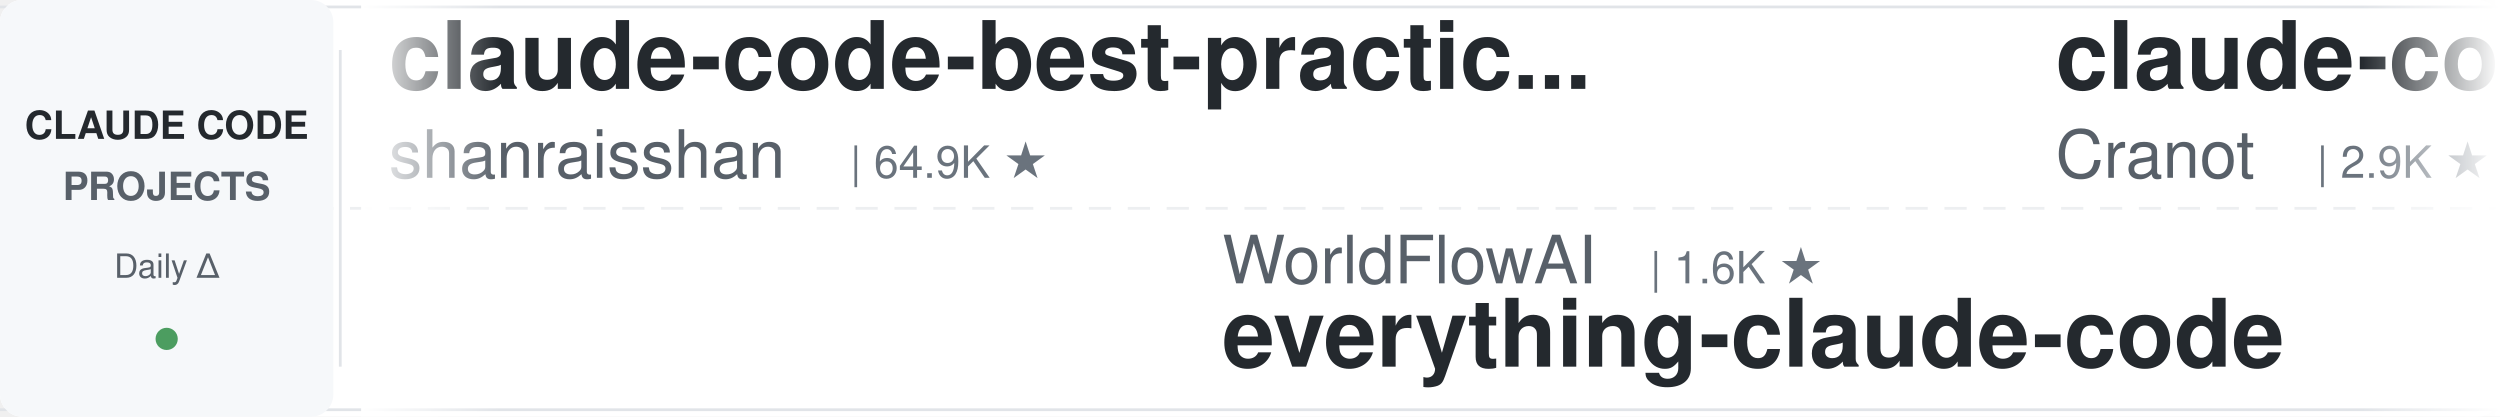
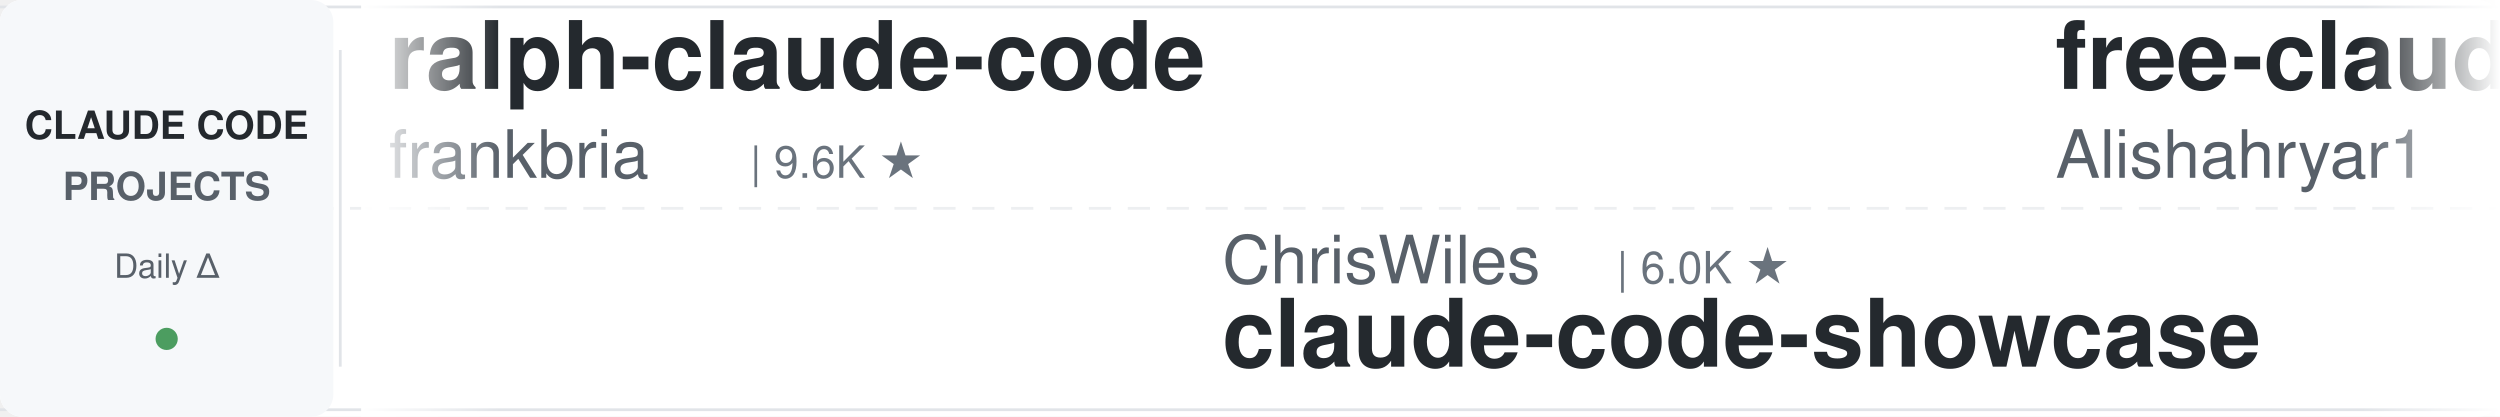
<svg xmlns="http://www.w3.org/2000/svg" width="900" height="150">
  <defs>
    <linearGradient id="leftFade" x1="0%" y1="0%" x2="100%" y2="0%">
      <stop offset="0%" style="stop-color:#ffffff;stop-opacity:1" />
      <stop offset="100%" style="stop-color:#ffffff;stop-opacity:0" />
    </linearGradient>
    <linearGradient id="rightFade" x1="0%" y1="0%" x2="100%" y2="0%">
      <stop offset="0%" style="stop-color:#ffffff;stop-opacity:0" />
      <stop offset="100%" style="stop-color:#ffffff;stop-opacity:1" />
    </linearGradient>
  </defs>
  <rect width="900" height="150" fill="#ffffff" rx="8" />
  <rect x="0" y="2" width="900" height="1" fill="#e1e4e8" />
  <rect x="0" y="147" width="900" height="1" fill="#e1e4e8" />
  <line x1="0" y1="75" x2="900" y2="75" stroke="#e1e4e8" stroke-width="1" stroke-dasharray="8 6" opacity="0.6" />
  <rect x="0" y="0" width="120" height="150" fill="#f6f8fa" rx="8" />
  <text x="60" y="50" font-family="-apple-system, BlinkMacSystemFont, 'Segoe UI', Helvetica, Arial, sans-serif" font-size="14" font-weight="600" fill="#24292e" text-anchor="middle">CLAUDE CODE</text>
  <text x="60" y="72" font-family="-apple-system, BlinkMacSystemFont, 'Segoe UI', Helvetica, Arial, sans-serif" font-size="14" font-weight="600" fill="#586069" text-anchor="middle">PROJECTS</text>
  <text x="60" y="100" font-family="-apple-system, BlinkMacSystemFont, 'Segoe UI', Helvetica, Arial, sans-serif" font-size="12" font-weight="500" fill="#586069" text-anchor="middle">Daily Δ</text>
  <circle cx="60" cy="122" r="4" fill="#22863a" opacity="0.8" />
  <rect x="122" y="18" width="1" height="114" fill="#e1e4e8" />
  <clipPath id="tickerClip">
    <rect x="130" y="0" width="770" height="150" />
  </clipPath>
  <g clip-path="url(#tickerClip)">
    <g id="tickerItems">
      <animateTransform attributeName="transform" attributeType="XML" type="translate" from="0 0" to="-3000 0" dur="54s" repeatCount="indefinite" />
      <g transform="translate(0, 0)">
-         <text x="140" y="32" font-family="-apple-system, BlinkMacSystemFont, 'Segoe UI', Helvetica, Arial, sans-serif" font-size="34" font-weight="600" fill="#24292e">claude-code-best-practic...</text>
-         <text x="140" y="64" font-family="-apple-system, BlinkMacSystemFont, 'Segoe UI', Helvetica, Arial, sans-serif" font-size="24" font-weight="400" fill="#586069">shanraisshan</text>
-         <text x="306" y="64" font-family="-apple-system, BlinkMacSystemFont, 'Segoe UI', Helvetica, Arial, sans-serif" font-size="16" font-weight="500" fill="#6a737d">| 64.9K ★</text>
+         <text x="140" y="32" font-family="-apple-system, BlinkMacSystemFont, 'Segoe UI', Helvetica, Arial, sans-serif" font-size="34" font-weight="600" fill="#24292e">ralph-claude-code</text>
+         <text x="140" y="64" font-family="-apple-system, BlinkMacSystemFont, 'Segoe UI', Helvetica, Arial, sans-serif" font-size="24" font-weight="400" fill="#586069">frankbria</text>
+         <text x="270" y="64" font-family="-apple-system, BlinkMacSystemFont, 'Segoe UI', Helvetica, Arial, sans-serif" font-size="16" font-weight="500" fill="#6a737d">| 9.6K ★</text>
      </g>
      <g transform="translate(300, 0)">
-         <text x="140" y="102" font-family="-apple-system, BlinkMacSystemFont, 'Segoe UI', Helvetica, Arial, sans-serif" font-size="24" font-weight="400" fill="#586069">WorldFlowAI</text>
-         <text x="294" y="102" font-family="-apple-system, BlinkMacSystemFont, 'Segoe UI', Helvetica, Arial, sans-serif" font-size="16" font-weight="500" fill="#6a737d">| 1.6K ★</text>
-         <text x="140" y="132" font-family="-apple-system, BlinkMacSystemFont, 'Segoe UI', Helvetica, Arial, sans-serif" font-size="34" font-weight="600" fill="#24292e">everything-claude-code</text>
+         <text x="140" y="102" font-family="-apple-system, BlinkMacSystemFont, 'Segoe UI', Helvetica, Arial, sans-serif" font-size="24" font-weight="400" fill="#586069">ChrisWiles</text>
+         <text x="282" y="102" font-family="-apple-system, BlinkMacSystemFont, 'Segoe UI', Helvetica, Arial, sans-serif" font-size="16" font-weight="500" fill="#6a737d">| 6.0K ★</text>
+         <text x="140" y="132" font-family="-apple-system, BlinkMacSystemFont, 'Segoe UI', Helvetica, Arial, sans-serif" font-size="34" font-weight="600" fill="#24292e">claude-code-showcase</text>
      </g>
      <g transform="translate(600, 0)">
-         <text x="140" y="32" font-family="-apple-system, BlinkMacSystemFont, 'Segoe UI', Helvetica, Arial, sans-serif" font-size="34" font-weight="600" fill="#24292e">claude-code-guide</text>
-         <text x="140" y="64" font-family="-apple-system, BlinkMacSystemFont, 'Segoe UI', Helvetica, Arial, sans-serif" font-size="24" font-weight="400" fill="#586069">Cranot</text>
-         <text x="234" y="64" font-family="-apple-system, BlinkMacSystemFont, 'Segoe UI', Helvetica, Arial, sans-serif" font-size="16" font-weight="500" fill="#6a737d">| 2.9K ★</text>
+         <text x="140" y="32" font-family="-apple-system, BlinkMacSystemFont, 'Segoe UI', Helvetica, Arial, sans-serif" font-size="34" font-weight="600" fill="#24292e">free-claude-code</text>
+         <text x="140" y="64" font-family="-apple-system, BlinkMacSystemFont, 'Segoe UI', Helvetica, Arial, sans-serif" font-size="24" font-weight="400" fill="#586069">Alishahryar1</text>
+         <text x="306" y="64" font-family="-apple-system, BlinkMacSystemFont, 'Segoe UI', Helvetica, Arial, sans-serif" font-size="16" font-weight="500" fill="#6a737d">| 47.2K ★</text>
      </g>
      <g transform="translate(900, 0)">
-         <text x="140" y="102" font-family="-apple-system, BlinkMacSystemFont, 'Segoe UI', Helvetica, Arial, sans-serif" font-size="24" font-weight="400" fill="#586069">oboard</text>
-         <text x="234" y="102" font-family="-apple-system, BlinkMacSystemFont, 'Segoe UI', Helvetica, Arial, sans-serif" font-size="16" font-weight="500" fill="#6a737d">| 3.3K ★</text>
-         <text x="140" y="132" font-family="-apple-system, BlinkMacSystemFont, 'Segoe UI', Helvetica, Arial, sans-serif" font-size="34" font-weight="600" fill="#24292e">claude-code-rev</text>
+         <text x="140" y="102" font-family="-apple-system, BlinkMacSystemFont, 'Segoe UI', Helvetica, Arial, sans-serif" font-size="24" font-weight="400" fill="#586069">AICoderTudou</text>
+         <text x="306" y="102" font-family="-apple-system, BlinkMacSystemFont, 'Segoe UI', Helvetica, Arial, sans-serif" font-size="16" font-weight="500" fill="#6a737d">| 496 ★</text>
+         <text x="140" y="132" font-family="-apple-system, BlinkMacSystemFont, 'Segoe UI', Helvetica, Arial, sans-serif" font-size="34" font-weight="600" fill="#24292e">claude-code-tudou</text>
      </g>
      <g transform="translate(1200, 0)">
-         <text x="140" y="32" font-family="-apple-system, BlinkMacSystemFont, 'Segoe UI', Helvetica, Arial, sans-serif" font-size="34" font-weight="600" fill="#24292e">claude-code-settings</text>
-         <text x="140" y="64" font-family="-apple-system, BlinkMacSystemFont, 'Segoe UI', Helvetica, Arial, sans-serif" font-size="24" font-weight="400" fill="#586069">feiskyer</text>
-         <text x="258" y="64" font-family="-apple-system, BlinkMacSystemFont, 'Segoe UI', Helvetica, Arial, sans-serif" font-size="16" font-weight="500" fill="#6a737d">| 1.6K ★</text>
+         <text x="140" y="32" font-family="-apple-system, BlinkMacSystemFont, 'Segoe UI', Helvetica, Arial, sans-serif" font-size="34" font-weight="600" fill="#24292e">Claude-Code-Game-Studios</text>
+         <text x="140" y="64" font-family="-apple-system, BlinkMacSystemFont, 'Segoe UI', Helvetica, Arial, sans-serif" font-size="24" font-weight="400" fill="#586069">Donchitos</text>
+         <text x="270" y="64" font-family="-apple-system, BlinkMacSystemFont, 'Segoe UI', Helvetica, Arial, sans-serif" font-size="16" font-weight="500" fill="#6a737d">| 24.4K ★</text>
      </g>
      <g transform="translate(1500, 0)">
-         <text x="140" y="102" font-family="-apple-system, BlinkMacSystemFont, 'Segoe UI', Helvetica, Arial, sans-serif" font-size="24" font-weight="400" fill="#586069">Pimzino</text>
-         <text x="246" y="102" font-family="-apple-system, BlinkMacSystemFont, 'Segoe UI', Helvetica, Arial, sans-serif" font-size="16" font-weight="500" fill="#6a737d">| 3.8K ★</text>
-         <text x="140" y="132" font-family="-apple-system, BlinkMacSystemFont, 'Segoe UI', Helvetica, Arial, sans-serif" font-size="34" font-weight="600" fill="#24292e">claude-code-spec-workflo...</text>
+         <text x="140" y="102" font-family="-apple-system, BlinkMacSystemFont, 'Segoe UI', Helvetica, Arial, sans-serif" font-size="24" font-weight="400" fill="#586069">jqueryscript</text>
+         <text x="306" y="102" font-family="-apple-system, BlinkMacSystemFont, 'Segoe UI', Helvetica, Arial, sans-serif" font-size="16" font-weight="500" fill="#6a737d">| 502 ★</text>
+         <text x="140" y="132" font-family="-apple-system, BlinkMacSystemFont, 'Segoe UI', Helvetica, Arial, sans-serif" font-size="34" font-weight="600" fill="#24292e">awesome-claude-code</text>
      </g>
      <g transform="translate(1800, 0)">
-         <text x="140" y="32" font-family="-apple-system, BlinkMacSystemFont, 'Segoe UI', Helvetica, Arial, sans-serif" font-size="34" font-weight="600" fill="#24292e">claude-code-source</text>
-         <text x="140" y="64" font-family="-apple-system, BlinkMacSystemFont, 'Segoe UI', Helvetica, Arial, sans-serif" font-size="24" font-weight="400" fill="#586069">JrCx7scC</text>
-         <text x="258" y="64" font-family="-apple-system, BlinkMacSystemFont, 'Segoe UI', Helvetica, Arial, sans-serif" font-size="16" font-weight="500" fill="#6a737d">| 374 ★</text>
+         <text x="140" y="32" font-family="-apple-system, BlinkMacSystemFont, 'Segoe UI', Helvetica, Arial, sans-serif" font-size="34" font-weight="600" fill="#24292e">ClaudeCodeAgents</text>
+         <text x="140" y="64" font-family="-apple-system, BlinkMacSystemFont, 'Segoe UI', Helvetica, Arial, sans-serif" font-size="24" font-weight="400" fill="#586069">darcyegb</text>
+         <text x="258" y="64" font-family="-apple-system, BlinkMacSystemFont, 'Segoe UI', Helvetica, Arial, sans-serif" font-size="16" font-weight="500" fill="#6a737d">| 760 ★</text>
      </g>
      <g transform="translate(2100, 0)">
-         <text x="140" y="102" font-family="-apple-system, BlinkMacSystemFont, 'Segoe UI', Helvetica, Arial, sans-serif" font-size="24" font-weight="400" fill="#586069">zebbern</text>
-         <text x="246" y="102" font-family="-apple-system, BlinkMacSystemFont, 'Segoe UI', Helvetica, Arial, sans-serif" font-size="16" font-weight="500" fill="#6a737d">| 4.6K ★</text>
-         <text x="140" y="132" font-family="-apple-system, BlinkMacSystemFont, 'Segoe UI', Helvetica, Arial, sans-serif" font-size="34" font-weight="600" fill="#24292e">claude-code-guide</text>
+         <text x="140" y="102" font-family="-apple-system, BlinkMacSystemFont, 'Segoe UI', Helvetica, Arial, sans-serif" font-size="24" font-weight="400" fill="#586069">feiskyer</text>
+         <text x="258" y="102" font-family="-apple-system, BlinkMacSystemFont, 'Segoe UI', Helvetica, Arial, sans-serif" font-size="16" font-weight="500" fill="#6a737d">| 1.6K ★</text>
+         <text x="140" y="132" font-family="-apple-system, BlinkMacSystemFont, 'Segoe UI', Helvetica, Arial, sans-serif" font-size="34" font-weight="600" fill="#24292e">claude-code-settings</text>
      </g>
      <g transform="translate(2400, 0)">
-         <text x="140" y="32" font-family="-apple-system, BlinkMacSystemFont, 'Segoe UI', Helvetica, Arial, sans-serif" font-size="34" font-weight="600" fill="#24292e">arcads-claude-code</text>
-         <text x="140" y="64" font-family="-apple-system, BlinkMacSystemFont, 'Segoe UI', Helvetica, Arial, sans-serif" font-size="24" font-weight="400" fill="#586069">krusemediallc</text>
-         <text x="318" y="64" font-family="-apple-system, BlinkMacSystemFont, 'Segoe UI', Helvetica, Arial, sans-serif" font-size="16" font-weight="500" fill="#6a737d">| 1.4K ★</text>
+         <text x="140" y="32" font-family="-apple-system, BlinkMacSystemFont, 'Segoe UI', Helvetica, Arial, sans-serif" font-size="34" font-weight="600" fill="#24292e">awesome-claude-code-suba...</text>
+         <text x="140" y="64" font-family="-apple-system, BlinkMacSystemFont, 'Segoe UI', Helvetica, Arial, sans-serif" font-size="24" font-weight="400" fill="#586069">VoltAgent</text>
+         <text x="270" y="64" font-family="-apple-system, BlinkMacSystemFont, 'Segoe UI', Helvetica, Arial, sans-serif" font-size="16" font-weight="500" fill="#6a737d">| 24.5K ★</text>
      </g>
      <g transform="translate(2700, 0)">
-         <text x="140" y="102" font-family="-apple-system, BlinkMacSystemFont, 'Segoe UI', Helvetica, Arial, sans-serif" font-size="24" font-weight="400" fill="#586069">1rgs</text>
-         <text x="210" y="102" font-family="-apple-system, BlinkMacSystemFont, 'Segoe UI', Helvetica, Arial, sans-serif" font-size="16" font-weight="500" fill="#6a737d">| 3.7K ★</text>
-         <text x="140" y="132" font-family="-apple-system, BlinkMacSystemFont, 'Segoe UI', Helvetica, Arial, sans-serif" font-size="34" font-weight="600" fill="#24292e">claude-code-proxy</text>
+         <text x="140" y="102" font-family="-apple-system, BlinkMacSystemFont, 'Segoe UI', Helvetica, Arial, sans-serif" font-size="24" font-weight="400" fill="#586069">lorryjovens-hub</text>
+         <text x="342" y="102" font-family="-apple-system, BlinkMacSystemFont, 'Segoe UI', Helvetica, Arial, sans-serif" font-size="16" font-weight="500" fill="#6a737d">| 1.7K ★</text>
+         <text x="140" y="132" font-family="-apple-system, BlinkMacSystemFont, 'Segoe UI', Helvetica, Arial, sans-serif" font-size="34" font-weight="600" fill="#24292e">claude-code-rust</text>
      </g>
      <g transform="translate(3000, 0)">
-         <text x="140" y="32" font-family="-apple-system, BlinkMacSystemFont, 'Segoe UI', Helvetica, Arial, sans-serif" font-size="34" font-weight="600" fill="#24292e">claude-code-best-practic...</text>
-         <text x="140" y="64" font-family="-apple-system, BlinkMacSystemFont, 'Segoe UI', Helvetica, Arial, sans-serif" font-size="24" font-weight="400" fill="#586069">shanraisshan</text>
-         <text x="306" y="64" font-family="-apple-system, BlinkMacSystemFont, 'Segoe UI', Helvetica, Arial, sans-serif" font-size="16" font-weight="500" fill="#6a737d">| 64.9K ★</text>
+         <text x="140" y="32" font-family="-apple-system, BlinkMacSystemFont, 'Segoe UI', Helvetica, Arial, sans-serif" font-size="34" font-weight="600" fill="#24292e">ralph-claude-code</text>
+         <text x="140" y="64" font-family="-apple-system, BlinkMacSystemFont, 'Segoe UI', Helvetica, Arial, sans-serif" font-size="24" font-weight="400" fill="#586069">frankbria</text>
+         <text x="270" y="64" font-family="-apple-system, BlinkMacSystemFont, 'Segoe UI', Helvetica, Arial, sans-serif" font-size="16" font-weight="500" fill="#6a737d">| 9.6K ★</text>
      </g>
      <g transform="translate(3300, 0)">
-         <text x="140" y="102" font-family="-apple-system, BlinkMacSystemFont, 'Segoe UI', Helvetica, Arial, sans-serif" font-size="24" font-weight="400" fill="#586069">WorldFlowAI</text>
-         <text x="294" y="102" font-family="-apple-system, BlinkMacSystemFont, 'Segoe UI', Helvetica, Arial, sans-serif" font-size="16" font-weight="500" fill="#6a737d">| 1.6K ★</text>
-         <text x="140" y="132" font-family="-apple-system, BlinkMacSystemFont, 'Segoe UI', Helvetica, Arial, sans-serif" font-size="34" font-weight="600" fill="#24292e">everything-claude-code</text>
+         <text x="140" y="102" font-family="-apple-system, BlinkMacSystemFont, 'Segoe UI', Helvetica, Arial, sans-serif" font-size="24" font-weight="400" fill="#586069">ChrisWiles</text>
+         <text x="282" y="102" font-family="-apple-system, BlinkMacSystemFont, 'Segoe UI', Helvetica, Arial, sans-serif" font-size="16" font-weight="500" fill="#6a737d">| 6.0K ★</text>
+         <text x="140" y="132" font-family="-apple-system, BlinkMacSystemFont, 'Segoe UI', Helvetica, Arial, sans-serif" font-size="34" font-weight="600" fill="#24292e">claude-code-showcase</text>
      </g>
      <g transform="translate(3600, 0)">
-         <text x="140" y="32" font-family="-apple-system, BlinkMacSystemFont, 'Segoe UI', Helvetica, Arial, sans-serif" font-size="34" font-weight="600" fill="#24292e">claude-code-guide</text>
-         <text x="140" y="64" font-family="-apple-system, BlinkMacSystemFont, 'Segoe UI', Helvetica, Arial, sans-serif" font-size="24" font-weight="400" fill="#586069">Cranot</text>
-         <text x="234" y="64" font-family="-apple-system, BlinkMacSystemFont, 'Segoe UI', Helvetica, Arial, sans-serif" font-size="16" font-weight="500" fill="#6a737d">| 2.9K ★</text>
+         <text x="140" y="32" font-family="-apple-system, BlinkMacSystemFont, 'Segoe UI', Helvetica, Arial, sans-serif" font-size="34" font-weight="600" fill="#24292e">free-claude-code</text>
+         <text x="140" y="64" font-family="-apple-system, BlinkMacSystemFont, 'Segoe UI', Helvetica, Arial, sans-serif" font-size="24" font-weight="400" fill="#586069">Alishahryar1</text>
+         <text x="306" y="64" font-family="-apple-system, BlinkMacSystemFont, 'Segoe UI', Helvetica, Arial, sans-serif" font-size="16" font-weight="500" fill="#6a737d">| 47.2K ★</text>
      </g>
      <g transform="translate(3900, 0)">
-         <text x="140" y="102" font-family="-apple-system, BlinkMacSystemFont, 'Segoe UI', Helvetica, Arial, sans-serif" font-size="24" font-weight="400" fill="#586069">oboard</text>
-         <text x="234" y="102" font-family="-apple-system, BlinkMacSystemFont, 'Segoe UI', Helvetica, Arial, sans-serif" font-size="16" font-weight="500" fill="#6a737d">| 3.3K ★</text>
-         <text x="140" y="132" font-family="-apple-system, BlinkMacSystemFont, 'Segoe UI', Helvetica, Arial, sans-serif" font-size="34" font-weight="600" fill="#24292e">claude-code-rev</text>
+         <text x="140" y="102" font-family="-apple-system, BlinkMacSystemFont, 'Segoe UI', Helvetica, Arial, sans-serif" font-size="24" font-weight="400" fill="#586069">AICoderTudou</text>
+         <text x="306" y="102" font-family="-apple-system, BlinkMacSystemFont, 'Segoe UI', Helvetica, Arial, sans-serif" font-size="16" font-weight="500" fill="#6a737d">| 496 ★</text>
+         <text x="140" y="132" font-family="-apple-system, BlinkMacSystemFont, 'Segoe UI', Helvetica, Arial, sans-serif" font-size="34" font-weight="600" fill="#24292e">claude-code-tudou</text>
      </g>
    </g>
  </g>
  <rect x="130" y="0" width="50" height="150" fill="url(#leftFade)" />
  <rect x="850" y="0" width="50" height="150" fill="url(#rightFade)" />
</svg>
